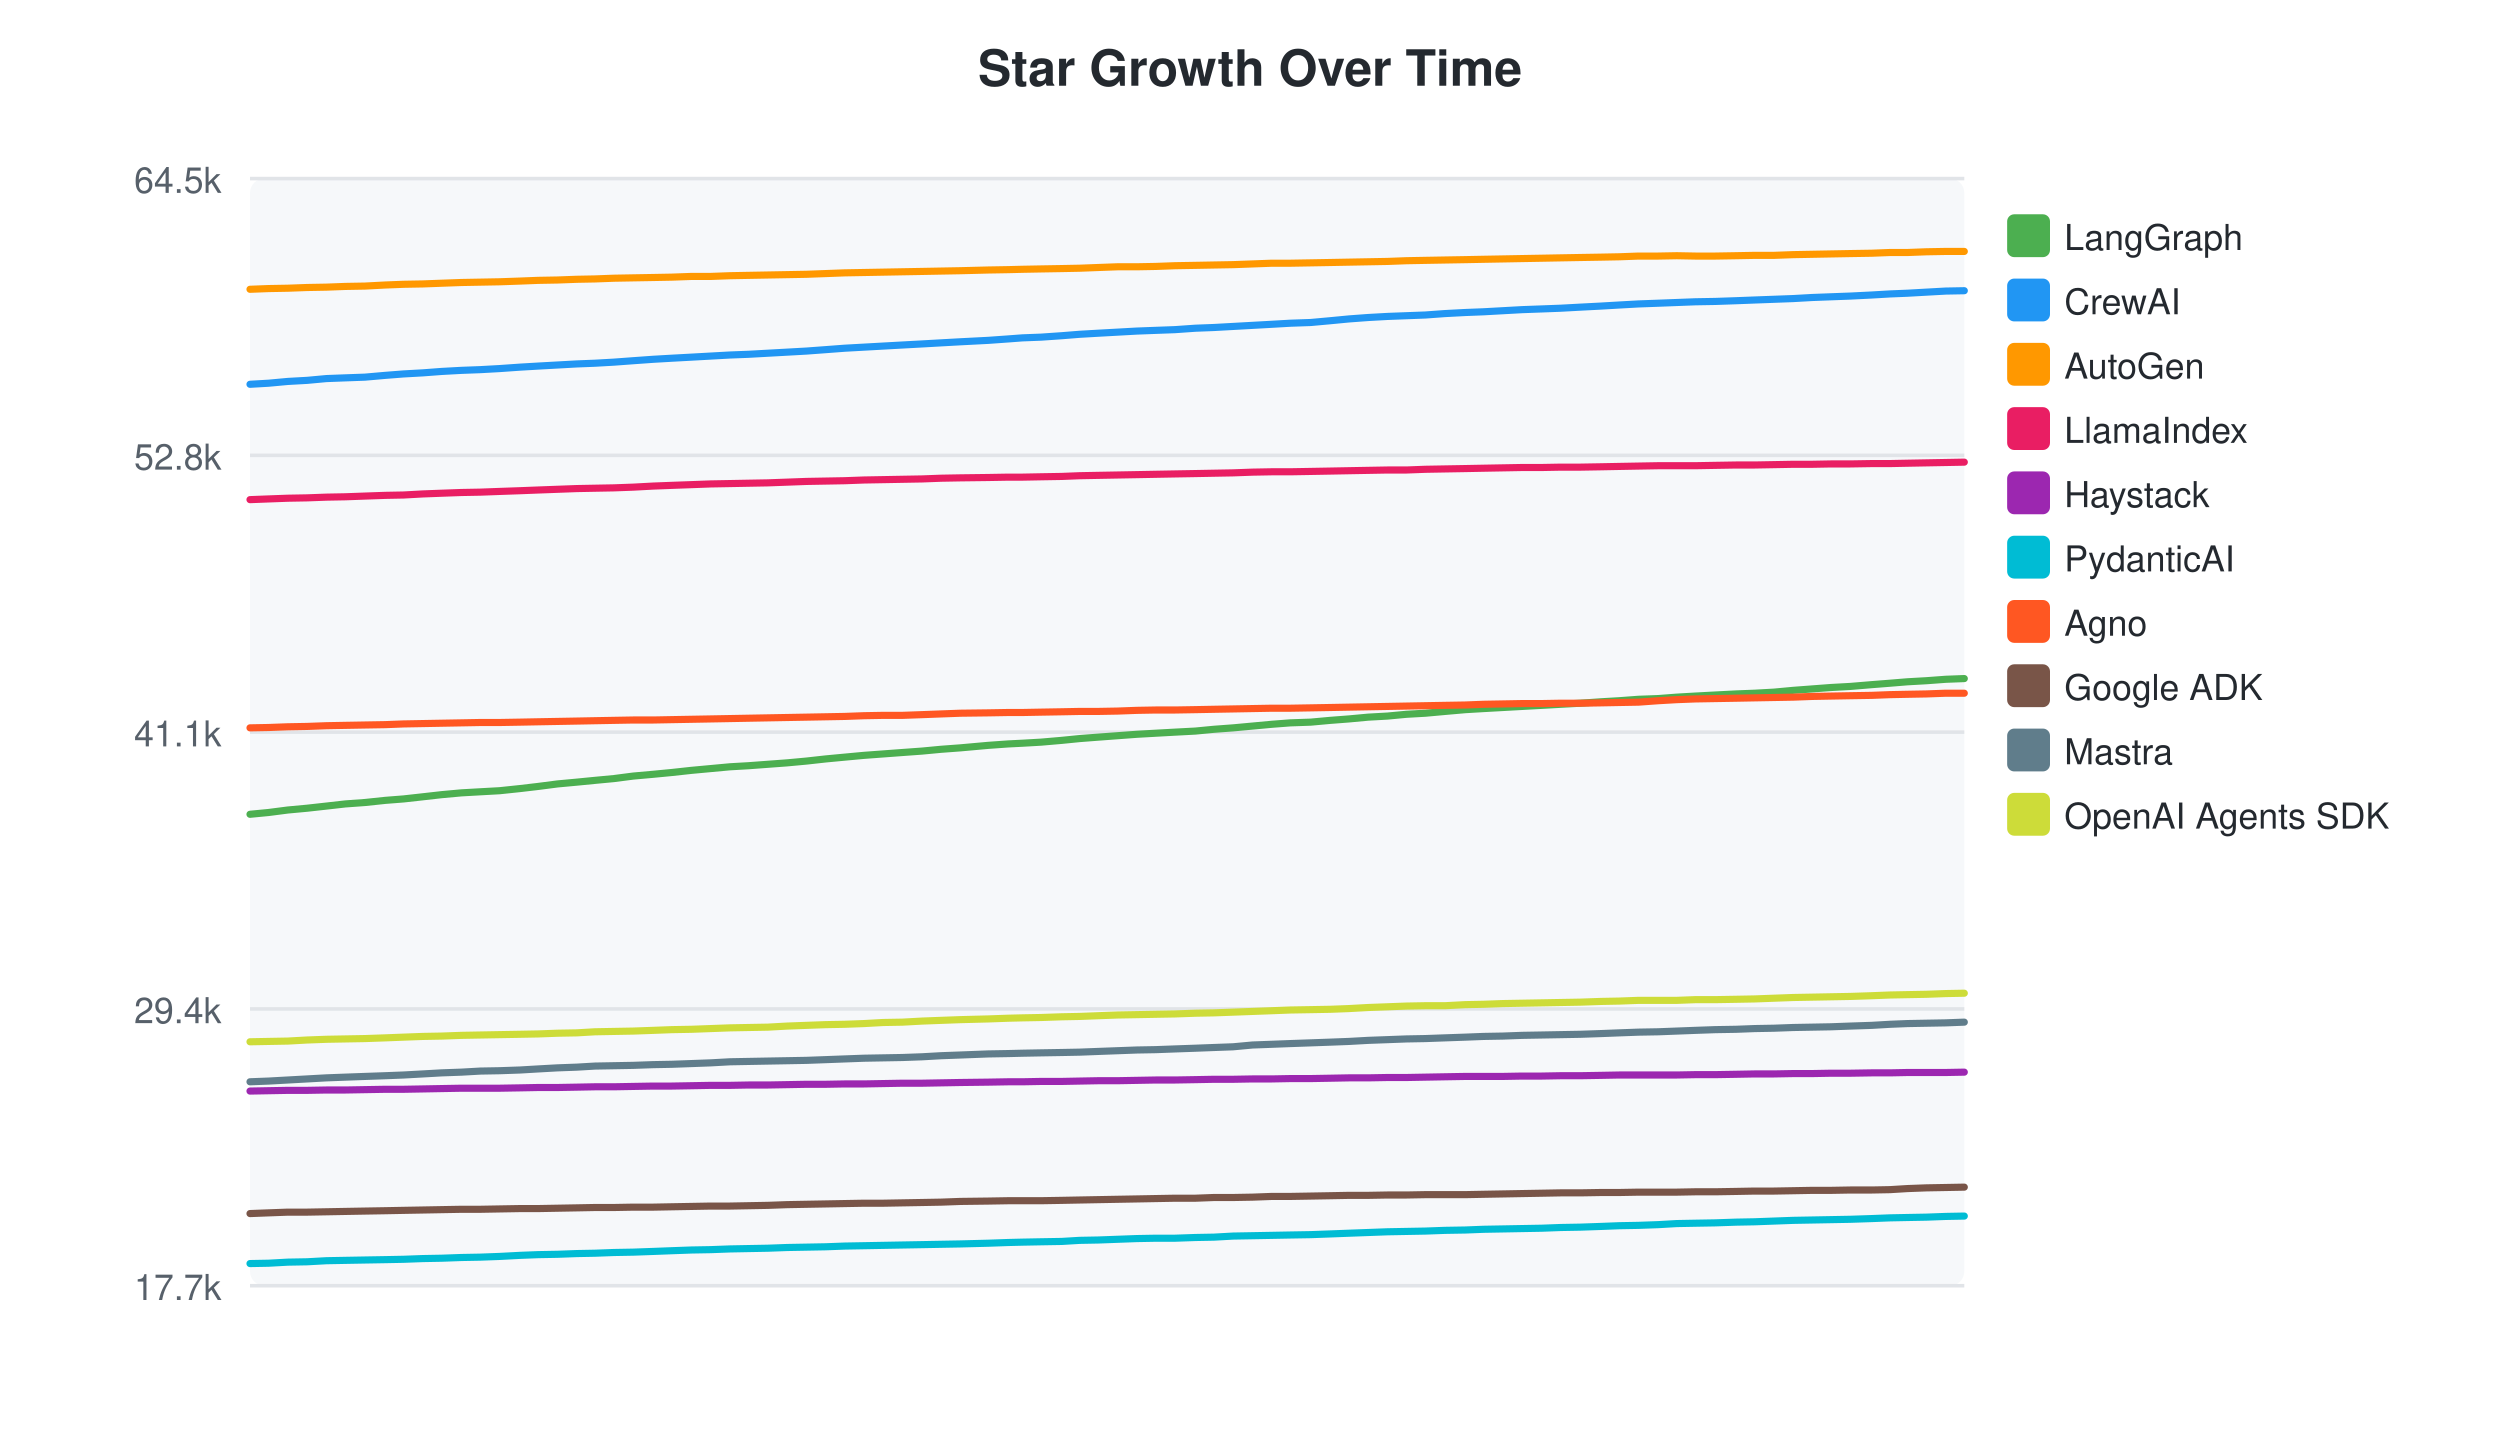
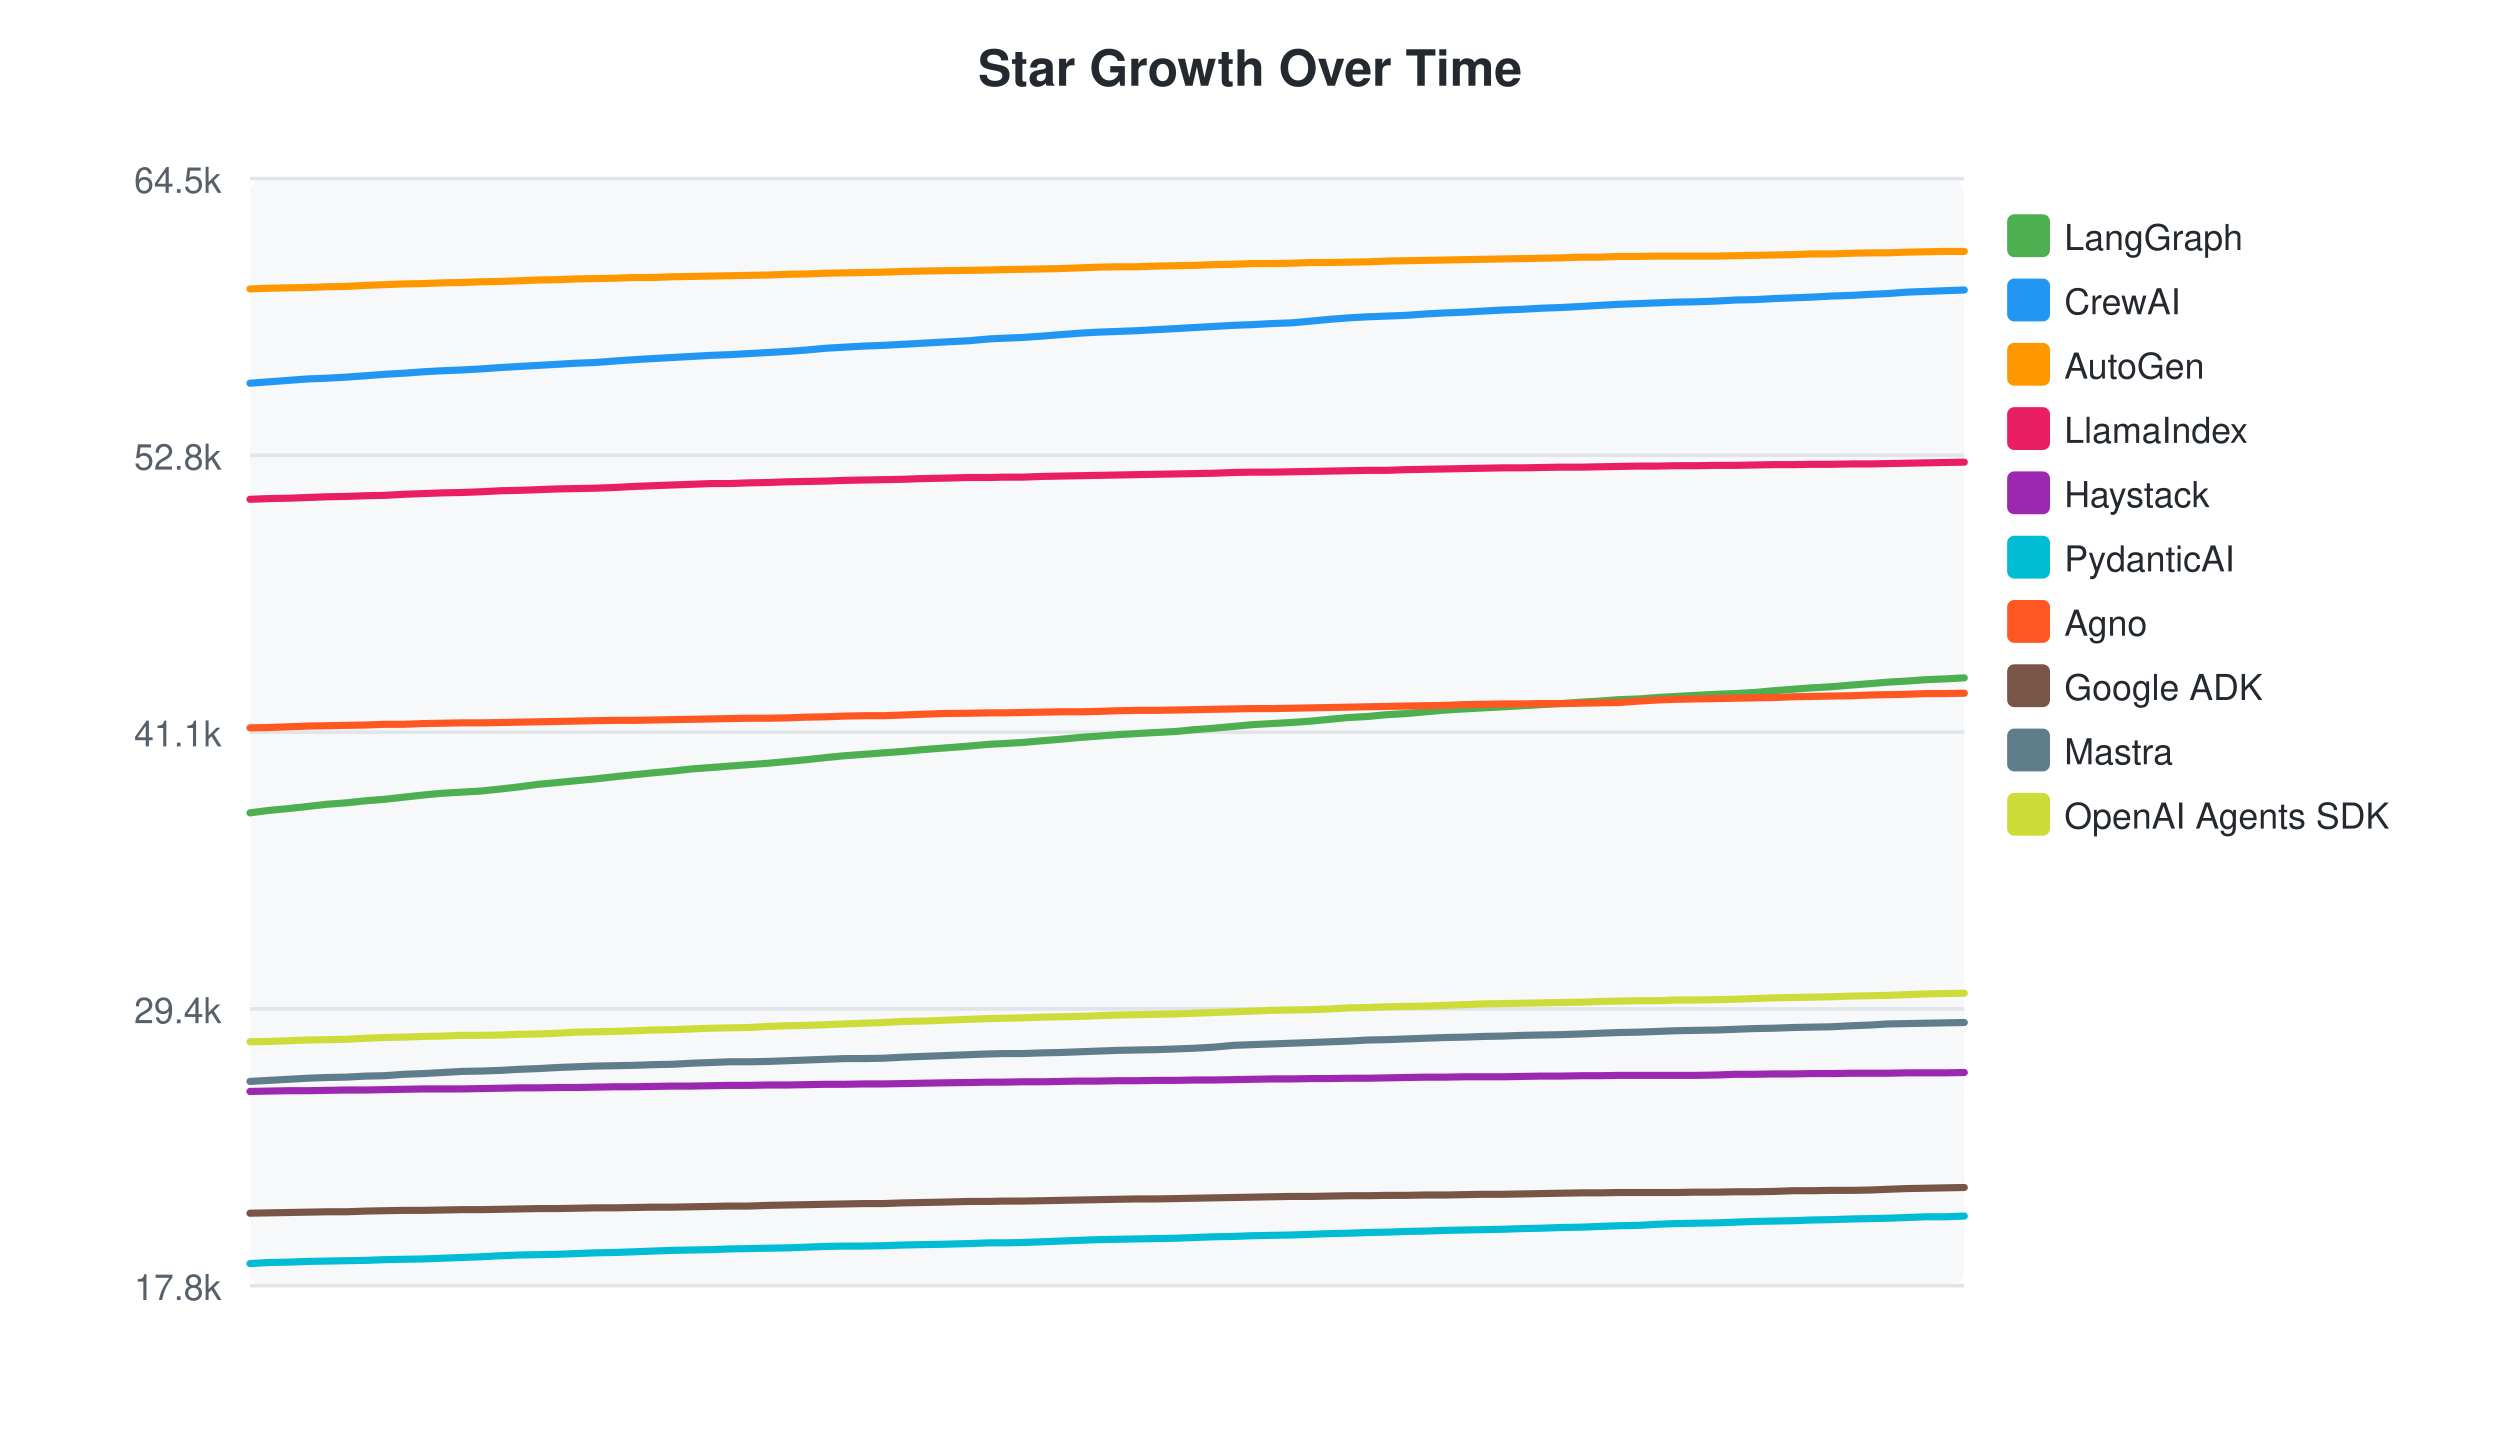
<svg xmlns="http://www.w3.org/2000/svg" width="700" height="400">
  <style>text { font-family: -apple-system, BlinkMacSystemFont, "Segoe UI", Helvetica, Arial, sans-serif; }</style>
  <text x="350" y="24" text-anchor="middle" font-size="14" font-weight="bold" fill="#24292f">Star Growth Over Time</text>
  <rect x="70" y="50" width="480" height="310" fill="#f6f8fa" rx="4" />
  <line x1="70" y1="50.0" x2="550" y2="50.0" stroke="#e1e4e8" stroke-width="1" />
  <text x="62" y="54.0" text-anchor="end" font-size="10" fill="#57606a">64.5k</text>
  <line x1="70" y1="127.5" x2="550" y2="127.5" stroke="#e1e4e8" stroke-width="1" />
  <text x="62" y="131.5" text-anchor="end" font-size="10" fill="#57606a">52.8k</text>
  <line x1="70" y1="205.0" x2="550" y2="205.0" stroke="#e1e4e8" stroke-width="1" />
  <text x="62" y="209.0" text-anchor="end" font-size="10" fill="#57606a">41.1k</text>
  <line x1="70" y1="282.5" x2="550" y2="282.5" stroke="#e1e4e8" stroke-width="1" />
  <text x="62" y="286.5" text-anchor="end" font-size="10" fill="#57606a">29.4k</text>
  <line x1="70" y1="360.0" x2="550" y2="360.0" stroke="#e1e4e8" stroke-width="1" />
-   <text x="62" y="364.0" text-anchor="end" font-size="10" fill="#57606a">17.7k</text>
-   <path d="M70.0,228.0 L75.2,227.5 L80.6,226.8 L86.0,226.3 L91.4,225.7 L96.7,225.1 L102.2,224.7 L107.9,224.1 L113.0,223.7 L118.4,223.1 L123.7,222.5 L129.2,222.0 L134.5,221.7 L139.9,221.4 L145.6,220.8 L150.7,220.2 L156.1,219.5 L161.5,219.0 L166.6,218.5 L171.9,218.0 L177.3,217.3 L182.9,216.8 L188.1,216.3 L193.6,215.7 L199.0,215.2 L204.4,214.7 L209.6,214.4 L215.0,214.0 L220.4,213.6 L225.8,213.1 L231.2,212.5 L236.5,212.0 L241.9,211.5 L247.3,211.1 L252.7,210.7 L258.2,210.3 L263.5,209.8 L268.9,209.4 L276.7,208.7 L282.3,208.3 L286.3,208.1 L291.5,207.8 L297.3,207.3 L302.3,206.8 L307.5,206.4 L312.9,206.0 L318.3,205.6 L323.6,205.3 L329.0,205.0 L334.7,204.7 L339.9,204.2 L345.3,203.8 L350.7,203.3 L356.1,202.8 L361.3,202.4 L367.0,202.2 L372.5,201.7 L377.7,201.3 L383.1,200.8 L388.5,200.5 L393.8,200.0 L399.1,199.7 L404.6,199.2 L410.3,198.7 L415.4,198.4 L420.8,198.1 L426.2,197.8 L431.7,197.5 L437.0,197.2 L442.5,196.9 L448.3,196.5 L453.4,196.2 L458.8,195.8 L464.3,195.6 L469.5,195.2 L474.7,194.9 L480.3,194.6 L486.1,194.3 L491.3,194.1 L496.7,193.8 L502.1,193.3 L507.4,192.9 L512.7,192.5 L518.1,192.2 L524.1,191.7 L529.2,191.3 L534.1,190.9 L539.4,190.6 L544.8,190.2 L550.0,190.0" fill="none" stroke="#4CAF50" stroke-width="2" stroke-linecap="round" />
+   <text x="62" y="364.0" text-anchor="end" font-size="10" fill="#57606a">17.8k</text>
+   <path d="M70.0,227.6 L75.4,226.9 L80.8,226.4 L86.2,225.8 L91.5,225.2 L96.9,224.8 L102.6,224.2 L107.7,223.8 L113.1,223.2 L118.5,222.6 L124.0,222.1 L129.2,221.8 L134.6,221.5 L140.3,220.9 L145.5,220.3 L150.8,219.6 L156.2,219.1 L161.3,218.6 L166.6,218.1 L172.0,217.5 L177.6,216.9 L182.8,216.4 L188.3,215.9 L193.7,215.3 L199.1,214.9 L204.3,214.5 L209.7,214.1 L215.1,213.7 L220.5,213.2 L225.9,212.7 L231.3,212.1 L236.6,211.6 L242.0,211.2 L247.4,210.8 L252.9,210.4 L258.2,209.9 L263.6,209.5 L271.4,208.9 L276.9,208.4 L281.0,208.2 L286.2,207.9 L291.9,207.4 L296.9,207.0 L302.2,206.5 L307.6,206.1 L313.0,205.7 L318.2,205.4 L323.7,205.1 L329.4,204.8 L334.5,204.3 L339.9,203.9 L345.3,203.4 L350.7,202.9 L356.0,202.6 L361.6,202.3 L367.2,201.9 L372.4,201.4 L377.7,200.9 L383.1,200.6 L388.4,200.1 L393.7,199.8 L399.2,199.3 L404.9,198.8 L410.0,198.5 L415.4,198.2 L420.9,197.9 L426.3,197.6 L431.6,197.3 L437.1,197.0 L442.8,196.6 L448.0,196.3 L453.4,195.9 L458.9,195.7 L464.1,195.3 L469.3,195.0 L474.9,194.7 L480.7,194.4 L485.9,194.2 L491.2,193.9 L496.7,193.4 L502.0,193.0 L507.2,192.6 L512.7,192.3 L518.6,191.8 L523.8,191.4 L528.6,191.0 L533.9,190.7 L539.3,190.3 L544.5,190.1 L550.0,189.8" fill="none" stroke="#4CAF50" stroke-width="2" stroke-linecap="round" />
  <rect x="562" y="60" width="12" height="12" rx="2" fill="#4CAF50" />
  <text x="578" y="70" font-size="10" fill="#24292f">LangGraph</text>
-   <path d="M70.0,107.6 L75.2,107.3 L80.6,106.8 L86.0,106.5 L91.4,106.0 L96.7,105.8 L102.2,105.6 L107.9,105.1 L113.0,104.7 L118.4,104.4 L123.7,104.0 L129.2,103.7 L134.5,103.5 L139.9,103.2 L145.6,102.8 L150.7,102.5 L156.1,102.2 L161.5,101.9 L166.6,101.7 L171.9,101.4 L177.3,101.0 L182.9,100.6 L188.1,100.3 L193.6,100.0 L199.0,99.7 L204.4,99.4 L209.6,99.2 L215.0,98.9 L220.4,98.6 L225.8,98.3 L231.2,97.9 L236.5,97.5 L241.9,97.2 L247.3,96.9 L252.7,96.6 L258.2,96.3 L263.5,96.0 L268.9,95.7 L276.7,95.3 L282.3,94.9 L286.3,94.6 L291.5,94.4 L297.3,94.0 L302.3,93.6 L307.5,93.3 L312.9,93.0 L318.3,92.7 L323.6,92.5 L329.0,92.3 L334.7,91.9 L339.9,91.7 L345.3,91.4 L350.7,91.1 L356.1,90.8 L361.3,90.5 L367.0,90.3 L372.5,89.8 L377.7,89.3 L383.1,88.9 L388.5,88.6 L393.8,88.4 L399.1,88.2 L404.6,87.8 L410.3,87.5 L415.4,87.3 L420.8,87.0 L426.2,86.7 L431.7,86.5 L437.0,86.3 L442.5,86.0 L448.3,85.7 L453.4,85.4 L458.8,85.1 L464.3,84.9 L469.5,84.7 L474.7,84.5 L480.3,84.4 L486.1,84.2 L491.3,84.0 L496.7,83.8 L502.1,83.6 L507.4,83.3 L512.7,83.1 L518.1,82.9 L524.1,82.6 L529.2,82.3 L534.1,82.1 L539.4,81.8 L544.8,81.5 L550.0,81.4" fill="none" stroke="#2196F3" stroke-width="2" stroke-linecap="round" />
+   <path d="M70.0,107.3 L75.4,106.9 L80.8,106.5 L86.2,106.1 L91.5,105.9 L96.9,105.6 L102.6,105.2 L107.7,104.8 L113.1,104.5 L118.5,104.1 L124.0,103.8 L129.2,103.6 L134.6,103.3 L140.3,102.9 L145.5,102.6 L150.8,102.3 L156.2,102.0 L161.3,101.7 L166.6,101.5 L172.0,101.1 L177.6,100.7 L182.8,100.4 L188.3,100.1 L193.7,99.8 L199.1,99.5 L204.3,99.3 L209.7,99.0 L215.1,98.7 L220.5,98.4 L225.9,98.0 L231.3,97.5 L236.6,97.2 L242.0,96.9 L247.4,96.7 L252.9,96.4 L258.2,96.1 L263.6,95.8 L271.4,95.4 L276.9,94.9 L281.0,94.7 L286.2,94.5 L291.9,94.1 L296.9,93.7 L302.2,93.3 L307.6,93.0 L313.0,92.8 L318.2,92.6 L323.7,92.3 L329.4,92.0 L334.5,91.7 L339.9,91.4 L345.3,91.1 L350.7,90.9 L356.0,90.6 L361.6,90.4 L367.2,89.9 L372.4,89.4 L377.7,89.0 L383.1,88.7 L388.4,88.5 L393.7,88.3 L399.2,87.9 L404.9,87.6 L410.0,87.4 L415.4,87.1 L420.9,86.8 L426.3,86.6 L431.6,86.3 L437.1,86.1 L442.8,85.8 L448.0,85.5 L453.4,85.2 L458.9,85.0 L464.1,84.8 L469.3,84.6 L474.9,84.5 L480.7,84.3 L485.9,84.0 L491.2,83.9 L496.7,83.6 L502.0,83.4 L507.2,83.2 L512.7,82.9 L518.6,82.7 L523.8,82.4 L528.6,82.2 L533.9,81.8 L539.3,81.6 L544.5,81.4 L550.0,81.2" fill="none" stroke="#2196F3" stroke-width="2" stroke-linecap="round" />
  <rect x="562" y="78" width="12" height="12" rx="2" fill="#2196F3" />
  <text x="578" y="88" font-size="10" fill="#24292f">CrewAI</text>
-   <path d="M70.0,81.0 L75.2,80.8 L80.6,80.7 L86.0,80.5 L91.4,80.4 L96.7,80.2 L102.2,80.1 L107.9,79.8 L113.0,79.6 L118.4,79.5 L123.7,79.3 L129.2,79.1 L134.5,79.0 L139.9,78.9 L145.6,78.7 L150.7,78.5 L156.1,78.4 L161.5,78.2 L166.6,78.1 L171.9,77.9 L177.3,77.8 L182.9,77.7 L188.1,77.6 L193.6,77.4 L199.0,77.4 L204.4,77.2 L209.6,77.1 L215.0,77.0 L220.4,76.9 L225.8,76.8 L231.2,76.6 L236.5,76.4 L241.9,76.3 L247.3,76.2 L252.7,76.1 L258.2,76.0 L263.5,75.9 L268.9,75.8 L276.7,75.6 L282.3,75.5 L286.3,75.4 L291.5,75.3 L297.3,75.2 L302.3,75.1 L307.5,74.9 L312.9,74.7 L318.3,74.7 L323.6,74.6 L329.0,74.4 L334.7,74.3 L339.9,74.2 L345.3,74.1 L350.7,73.9 L356.1,73.7 L361.3,73.7 L367.0,73.6 L372.5,73.5 L377.7,73.4 L383.1,73.3 L388.5,73.2 L393.8,73.0 L399.1,72.9 L404.6,72.8 L410.3,72.7 L415.4,72.6 L420.8,72.5 L426.2,72.4 L431.7,72.3 L437.0,72.2 L442.5,72.1 L448.3,72.0 L453.4,71.9 L458.8,71.7 L464.3,71.7 L469.5,71.6 L474.7,71.7 L480.3,71.7 L486.1,71.6 L491.3,71.5 L496.7,71.5 L502.1,71.3 L507.4,71.2 L512.7,71.1 L518.1,71.0 L524.1,70.9 L529.2,70.7 L534.1,70.7 L539.4,70.5 L544.8,70.4 L550.0,70.4" fill="none" stroke="#FF9800" stroke-width="2" stroke-linecap="round" />
+   <path d="M70.0,80.9 L75.4,80.7 L80.8,80.6 L86.2,80.5 L91.5,80.3 L96.9,80.2 L102.6,79.9 L107.7,79.7 L113.1,79.5 L118.5,79.4 L124.0,79.2 L129.2,79.1 L134.6,78.9 L140.3,78.8 L145.5,78.6 L150.8,78.4 L156.2,78.3 L161.3,78.1 L166.6,78.0 L172.0,77.9 L177.6,77.7 L182.8,77.7 L188.3,77.5 L193.7,77.4 L199.1,77.3 L204.3,77.2 L209.7,77.1 L215.1,77.0 L220.5,76.8 L225.9,76.7 L231.3,76.5 L236.6,76.4 L242.0,76.3 L247.4,76.2 L252.9,76.0 L258.2,75.9 L263.6,75.8 L271.4,75.7 L276.9,75.6 L281.0,75.5 L286.2,75.4 L291.9,75.3 L296.9,75.2 L302.2,75.0 L307.6,74.8 L313.0,74.7 L318.2,74.7 L323.7,74.5 L329.4,74.4 L334.5,74.3 L339.9,74.1 L345.3,74.0 L350.7,73.8 L356.0,73.8 L361.6,73.7 L367.2,73.5 L372.4,73.5 L377.7,73.4 L383.1,73.3 L388.4,73.1 L393.7,73.0 L399.2,72.9 L404.9,72.8 L410.0,72.7 L415.4,72.6 L420.9,72.5 L426.3,72.4 L431.6,72.3 L437.1,72.2 L442.8,72.0 L448.0,72.0 L453.4,71.8 L458.9,71.8 L464.1,71.7 L469.3,71.7 L474.9,71.7 L480.7,71.7 L485.9,71.6 L491.2,71.5 L496.7,71.4 L502.0,71.3 L507.2,71.1 L512.7,71.1 L518.6,70.9 L523.8,70.8 L528.6,70.8 L533.9,70.6 L539.3,70.5 L544.5,70.4 L550.0,70.4" fill="none" stroke="#FF9800" stroke-width="2" stroke-linecap="round" />
  <rect x="562" y="96" width="12" height="12" rx="2" fill="#FF9800" />
  <text x="578" y="106" font-size="10" fill="#24292f">AutoGen</text>
-   <path d="M70.0,139.9 L75.2,139.7 L80.6,139.5 L86.0,139.4 L91.4,139.2 L96.7,139.1 L102.2,138.9 L107.9,138.7 L113.0,138.6 L118.4,138.3 L123.7,138.1 L129.2,137.9 L134.5,137.8 L139.9,137.6 L145.6,137.4 L150.7,137.2 L156.1,137.0 L161.5,136.8 L166.6,136.7 L171.9,136.6 L177.3,136.4 L182.9,136.1 L188.1,135.9 L193.6,135.7 L199.0,135.5 L204.4,135.4 L209.6,135.3 L215.0,135.2 L220.4,135.0 L225.8,134.8 L231.2,134.7 L236.5,134.6 L241.9,134.4 L247.3,134.3 L252.7,134.2 L258.2,134.1 L263.5,133.9 L268.9,133.8 L276.7,133.7 L282.3,133.6 L286.3,133.6 L291.5,133.5 L297.3,133.4 L302.3,133.2 L307.5,133.1 L312.9,133.0 L318.3,132.9 L323.6,132.8 L329.0,132.7 L334.7,132.6 L339.9,132.5 L345.3,132.4 L350.7,132.2 L356.1,132.1 L361.3,132.1 L367.0,132.0 L372.5,131.9 L377.7,131.8 L383.1,131.7 L388.5,131.6 L393.8,131.6 L399.1,131.4 L404.6,131.3 L410.3,131.2 L415.4,131.1 L420.8,131.0 L426.2,130.9 L431.7,130.9 L437.0,130.8 L442.5,130.8 L448.3,130.7 L453.4,130.6 L458.8,130.5 L464.3,130.4 L469.5,130.4 L474.7,130.4 L480.3,130.3 L486.1,130.2 L491.3,130.2 L496.7,130.1 L502.1,130.0 L507.4,130.0 L512.7,129.9 L518.1,129.9 L524.1,129.8 L529.2,129.8 L534.1,129.7 L539.4,129.6 L544.8,129.5 L550.0,129.4" fill="none" stroke="#E91E63" stroke-width="2" stroke-linecap="round" />
+   <path d="M70.0,139.8 L75.4,139.6 L80.8,139.5 L86.2,139.3 L91.5,139.1 L96.9,139.0 L102.6,138.8 L107.7,138.7 L113.1,138.4 L118.5,138.2 L124.0,138.0 L129.2,137.9 L134.6,137.7 L140.3,137.4 L145.5,137.3 L150.8,137.1 L156.2,136.9 L161.3,136.8 L166.6,136.7 L172.0,136.5 L177.6,136.2 L182.8,136.0 L188.3,135.8 L193.7,135.6 L199.1,135.4 L204.3,135.4 L209.7,135.2 L215.1,135.1 L220.5,134.9 L225.9,134.8 L231.3,134.7 L236.6,134.5 L242.0,134.4 L247.4,134.3 L252.9,134.2 L258.2,134.0 L263.6,133.9 L271.4,133.7 L276.9,133.7 L281.0,133.6 L286.2,133.6 L291.9,133.4 L296.9,133.3 L302.2,133.2 L307.6,133.1 L313.0,133.0 L318.2,132.9 L323.7,132.8 L329.4,132.7 L334.5,132.6 L339.9,132.5 L345.3,132.3 L350.7,132.2 L356.0,132.2 L361.6,132.1 L367.2,132.0 L372.4,131.9 L377.7,131.8 L383.1,131.7 L388.4,131.7 L393.7,131.5 L399.2,131.4 L404.9,131.3 L410.0,131.2 L415.4,131.1 L420.9,131.0 L426.3,131.0 L431.6,130.9 L437.1,130.8 L442.8,130.8 L448.0,130.7 L453.4,130.6 L458.9,130.5 L464.1,130.5 L469.3,130.4 L474.9,130.4 L480.7,130.3 L485.9,130.3 L491.2,130.2 L496.7,130.1 L502.0,130.1 L507.2,130.0 L512.7,130.0 L518.6,129.9 L523.8,129.9 L528.6,129.8 L533.9,129.7 L539.3,129.6 L544.5,129.5 L550.0,129.4" fill="none" stroke="#E91E63" stroke-width="2" stroke-linecap="round" />
  <rect x="562" y="114" width="12" height="12" rx="2" fill="#E91E63" />
  <text x="578" y="124" font-size="10" fill="#24292f">LlamaIndex</text>
-   <path d="M70.0,305.5 L75.2,305.4 L80.6,305.3 L86.0,305.3 L91.4,305.2 L96.7,305.2 L102.2,305.1 L107.9,305.0 L113.0,305.0 L118.4,304.9 L123.7,304.8 L129.2,304.7 L134.5,304.7 L139.9,304.7 L145.6,304.6 L150.7,304.5 L156.1,304.5 L161.5,304.4 L166.6,304.3 L171.9,304.3 L177.3,304.2 L182.9,304.1 L188.1,304.1 L193.6,304.0 L199.0,303.9 L204.4,303.9 L209.6,303.8 L215.0,303.8 L220.4,303.7 L225.8,303.6 L231.2,303.6 L236.5,303.5 L241.9,303.5 L247.3,303.4 L252.7,303.3 L258.2,303.3 L263.5,303.2 L268.9,303.1 L276.7,303.0 L282.3,302.9 L286.3,302.9 L291.5,302.8 L297.3,302.8 L302.3,302.7 L307.5,302.6 L312.9,302.6 L318.3,302.5 L323.6,302.4 L329.0,302.4 L334.7,302.3 L339.9,302.2 L345.3,302.2 L350.7,302.1 L356.1,302.1 L361.3,302.0 L367.0,302.0 L372.5,301.9 L377.7,301.8 L383.1,301.8 L388.5,301.7 L393.8,301.7 L399.1,301.6 L404.6,301.5 L410.3,301.4 L415.4,301.4 L420.8,301.4 L426.2,301.3 L431.7,301.3 L437.0,301.2 L442.5,301.2 L448.3,301.1 L453.4,301.0 L458.8,301.0 L464.3,301.0 L469.5,301.0 L474.7,300.9 L480.3,300.9 L486.1,300.8 L491.3,300.7 L496.7,300.7 L502.1,300.6 L507.4,300.6 L512.7,300.5 L518.1,300.5 L524.1,300.4 L529.2,300.4 L534.1,300.3 L539.4,300.3 L544.8,300.3 L550.0,300.2" fill="none" stroke="#9C27B0" stroke-width="2" stroke-linecap="round" />
+   <path d="M70.0,305.6 L75.4,305.5 L80.8,305.4 L86.2,305.4 L91.5,305.3 L96.9,305.2 L102.6,305.2 L107.7,305.1 L113.1,305.0 L118.5,304.9 L124.0,304.9 L129.2,304.9 L134.6,304.8 L140.3,304.7 L145.5,304.6 L150.8,304.6 L156.2,304.5 L161.3,304.5 L166.6,304.4 L172.0,304.3 L177.6,304.3 L182.8,304.2 L188.3,304.1 L193.7,304.1 L199.1,304.0 L204.3,303.9 L209.7,303.9 L215.1,303.8 L220.5,303.8 L225.9,303.7 L231.3,303.6 L236.6,303.6 L242.0,303.5 L247.4,303.5 L252.9,303.4 L258.2,303.3 L263.6,303.2 L271.4,303.1 L276.9,303.0 L281.0,303.0 L286.2,302.9 L291.9,302.9 L296.9,302.8 L302.2,302.7 L307.6,302.7 L313.0,302.6 L318.2,302.6 L323.7,302.5 L329.4,302.5 L334.5,302.4 L339.9,302.4 L345.3,302.3 L350.7,302.2 L356.0,302.1 L361.6,302.1 L367.2,302.0 L372.4,302.0 L377.7,301.9 L383.1,301.9 L388.4,301.8 L393.7,301.7 L399.2,301.6 L404.9,301.6 L410.0,301.5 L415.4,301.5 L420.9,301.5 L426.3,301.4 L431.6,301.3 L437.1,301.3 L442.8,301.2 L448.0,301.2 L453.4,301.1 L458.9,301.1 L464.1,301.1 L469.3,301.1 L474.9,301.1 L480.7,301.0 L485.9,300.8 L491.2,300.8 L496.7,300.7 L502.0,300.7 L507.2,300.6 L512.7,300.6 L518.6,300.5 L523.8,300.5 L528.6,300.5 L533.9,300.4 L539.3,300.4 L544.5,300.4 L550.0,300.3" fill="none" stroke="#9C27B0" stroke-width="2" stroke-linecap="round" />
  <rect x="562" y="132" width="12" height="12" rx="2" fill="#9C27B0" />
  <text x="578" y="142" font-size="10" fill="#24292f">Haystack</text>
-   <path d="M70.0,353.8 L75.2,353.7 L80.6,353.4 L86.0,353.3 L91.4,353.0 L96.7,352.9 L102.2,352.8 L107.9,352.7 L113.0,352.6 L118.4,352.4 L123.7,352.3 L129.2,352.1 L134.5,352.0 L139.9,351.8 L145.6,351.5 L150.7,351.3 L156.1,351.2 L161.5,351.0 L166.6,350.9 L171.9,350.7 L177.3,350.6 L182.9,350.4 L188.1,350.2 L193.6,350.0 L199.0,349.9 L204.4,349.7 L209.6,349.6 L215.0,349.5 L220.4,349.3 L225.8,349.2 L231.2,349.1 L236.5,348.9 L241.9,348.8 L247.3,348.7 L252.7,348.6 L258.2,348.5 L263.5,348.4 L268.9,348.3 L276.7,348.1 L282.3,347.9 L286.3,347.8 L291.5,347.7 L297.3,347.6 L302.3,347.3 L307.5,347.2 L312.9,347.0 L318.3,346.8 L323.6,346.7 L329.0,346.7 L334.7,346.5 L339.9,346.4 L345.3,346.1 L350.7,346.0 L356.1,345.9 L361.3,345.8 L367.0,345.7 L372.5,345.5 L377.7,345.3 L383.1,345.1 L388.5,344.9 L393.8,344.8 L399.1,344.7 L404.6,344.5 L410.3,344.4 L415.4,344.2 L420.8,344.1 L426.2,344.0 L431.7,343.9 L437.0,343.7 L442.5,343.6 L448.3,343.4 L453.4,343.2 L458.8,343.1 L464.3,342.9 L469.5,342.6 L474.7,342.5 L480.3,342.4 L486.1,342.2 L491.3,342.1 L496.7,341.9 L502.1,341.7 L507.4,341.6 L512.7,341.5 L518.1,341.4 L524.1,341.2 L529.2,341.0 L534.1,340.9 L539.4,340.8 L544.8,340.6 L550.0,340.5" fill="none" stroke="#00BCD4" stroke-width="2" stroke-linecap="round" />
+   <path d="M70.0,353.8 L75.4,353.5 L80.8,353.4 L86.2,353.2 L91.5,353.1 L96.9,353.0 L102.6,352.9 L107.7,352.7 L113.1,352.6 L118.5,352.5 L124.0,352.3 L129.2,352.1 L134.6,351.9 L140.3,351.6 L145.5,351.4 L150.8,351.3 L156.2,351.2 L161.3,351.0 L166.6,350.8 L172.0,350.7 L177.6,350.5 L182.8,350.3 L188.3,350.1 L193.7,350.0 L199.1,349.9 L204.3,349.7 L209.7,349.6 L215.1,349.5 L220.5,349.4 L225.9,349.2 L231.3,349.0 L236.6,348.9 L242.0,348.9 L247.4,348.8 L252.9,348.6 L258.2,348.5 L263.6,348.4 L271.4,348.2 L276.9,348.0 L281.0,348.0 L286.2,347.9 L291.9,347.7 L296.9,347.5 L302.2,347.3 L307.6,347.1 L313.0,347.0 L318.2,346.9 L323.7,346.8 L329.4,346.7 L334.5,346.5 L339.9,346.3 L345.3,346.2 L350.7,346.0 L356.0,345.9 L361.6,345.8 L367.2,345.6 L372.4,345.4 L377.7,345.3 L383.1,345.1 L388.4,345.0 L393.7,344.8 L399.2,344.7 L404.9,344.5 L410.0,344.4 L415.4,344.3 L420.9,344.2 L426.3,344.0 L431.6,343.9 L437.1,343.7 L442.8,343.6 L448.0,343.4 L453.4,343.2 L458.9,343.1 L464.1,342.8 L469.3,342.6 L474.9,342.5 L480.7,342.4 L485.9,342.2 L491.2,342.0 L496.7,341.9 L502.0,341.8 L507.2,341.6 L512.7,341.5 L518.6,341.3 L523.8,341.2 L528.6,341.1 L533.9,340.9 L539.3,340.7 L544.5,340.7 L550.0,340.5" fill="none" stroke="#00BCD4" stroke-width="2" stroke-linecap="round" />
  <rect x="562" y="150" width="12" height="12" rx="2" fill="#00BCD4" />
  <text x="578" y="160" font-size="10" fill="#24292f">PydanticAI</text>
-   <path d="M70.0,203.8 L75.2,203.7 L80.6,203.5 L86.0,203.4 L91.4,203.2 L96.7,203.1 L102.2,203.0 L107.9,202.9 L113.0,202.7 L118.4,202.6 L123.7,202.5 L129.2,202.4 L134.5,202.3 L139.9,202.3 L145.6,202.2 L150.7,202.1 L156.1,202.0 L161.5,201.9 L166.6,201.8 L171.9,201.7 L177.3,201.6 L182.9,201.6 L188.1,201.5 L193.6,201.4 L199.0,201.3 L204.4,201.2 L209.6,201.1 L215.0,201.0 L220.4,200.9 L225.8,200.8 L231.2,200.7 L236.5,200.6 L241.9,200.4 L247.3,200.3 L252.7,200.3 L258.2,200.1 L263.5,199.9 L268.9,199.7 L276.7,199.6 L282.3,199.5 L286.3,199.5 L291.5,199.4 L297.3,199.3 L302.3,199.2 L307.5,199.2 L312.9,199.1 L318.3,198.9 L323.6,198.8 L329.0,198.8 L334.7,198.7 L339.9,198.6 L345.3,198.5 L350.7,198.4 L356.1,198.3 L361.3,198.3 L367.0,198.2 L372.5,198.1 L377.7,198.0 L383.1,197.9 L388.5,197.8 L393.8,197.7 L399.1,197.6 L404.6,197.5 L410.3,197.4 L415.4,197.2 L420.8,197.1 L426.2,197.0 L431.7,197.0 L437.0,196.9 L442.5,196.9 L448.3,196.8 L453.4,196.7 L458.8,196.6 L464.3,196.2 L469.5,195.9 L474.7,195.7 L480.3,195.6 L486.1,195.5 L491.3,195.4 L496.7,195.3 L502.1,195.2 L507.4,195.0 L512.7,194.9 L518.1,194.8 L524.1,194.7 L529.2,194.5 L534.1,194.4 L539.4,194.3 L544.8,194.1 L550.0,194.1" fill="none" stroke="#FF5722" stroke-width="2" stroke-linecap="round" />
+   <path d="M70.0,203.8 L75.4,203.7 L80.8,203.5 L86.2,203.3 L91.5,203.2 L96.9,203.1 L102.6,203.0 L107.7,202.8 L113.1,202.8 L118.5,202.6 L124.0,202.5 L129.2,202.4 L134.6,202.4 L140.3,202.3 L145.5,202.2 L150.8,202.1 L156.2,202.0 L161.3,201.9 L166.6,201.8 L172.0,201.7 L177.6,201.7 L182.8,201.6 L188.3,201.5 L193.7,201.4 L199.1,201.3 L204.3,201.2 L209.7,201.1 L215.1,201.1 L220.5,201.0 L225.9,200.8 L231.3,200.7 L236.6,200.5 L242.0,200.4 L247.4,200.4 L252.9,200.2 L258.2,200.0 L263.6,199.8 L271.4,199.7 L276.9,199.6 L281.0,199.6 L286.2,199.5 L291.9,199.4 L296.9,199.3 L302.2,199.3 L307.6,199.2 L313.0,199.0 L318.2,198.9 L323.7,198.9 L329.4,198.8 L334.5,198.7 L339.9,198.6 L345.3,198.5 L350.7,198.4 L356.0,198.4 L361.6,198.3 L367.2,198.2 L372.4,198.1 L377.7,198.0 L383.1,197.9 L388.4,197.8 L393.7,197.7 L399.2,197.6 L404.9,197.5 L410.0,197.3 L415.4,197.2 L420.9,197.1 L426.3,197.1 L431.6,197.0 L437.1,197.0 L442.8,196.9 L448.0,196.8 L453.4,196.7 L458.9,196.3 L464.1,196.0 L469.3,195.8 L474.9,195.7 L480.7,195.6 L485.9,195.5 L491.2,195.4 L496.7,195.3 L502.0,195.1 L507.2,195.0 L512.7,194.9 L518.6,194.8 L523.8,194.6 L528.6,194.5 L533.9,194.4 L539.3,194.2 L544.5,194.2 L550.0,194.1" fill="none" stroke="#FF5722" stroke-width="2" stroke-linecap="round" />
  <rect x="562" y="168" width="12" height="12" rx="2" fill="#FF5722" />
  <text x="578" y="178" font-size="10" fill="#24292f">Agno</text>
-   <path d="M70.0,339.8 L75.2,339.6 L80.6,339.4 L86.0,339.4 L91.4,339.3 L96.7,339.2 L102.2,339.1 L107.9,339.0 L113.0,338.9 L118.4,338.8 L123.7,338.7 L129.2,338.6 L134.5,338.6 L139.9,338.5 L145.6,338.4 L150.7,338.4 L156.1,338.3 L161.5,338.2 L166.6,338.1 L171.9,338.1 L177.3,338.0 L182.9,338.0 L188.1,337.9 L193.6,337.8 L199.0,337.7 L204.4,337.7 L209.6,337.6 L215.0,337.5 L220.4,337.3 L225.8,337.2 L231.2,337.1 L236.5,337.0 L241.9,336.9 L247.3,336.9 L252.7,336.8 L258.2,336.7 L263.5,336.6 L268.9,336.4 L276.7,336.3 L282.3,336.2 L286.3,336.2 L291.5,336.2 L297.3,336.1 L302.3,336.0 L307.5,335.9 L312.9,335.8 L318.3,335.7 L323.6,335.6 L329.0,335.5 L334.7,335.5 L339.9,335.3 L345.3,335.3 L350.7,335.2 L356.1,335.0 L361.3,335.0 L367.0,334.9 L372.5,334.8 L377.7,334.7 L383.1,334.7 L388.5,334.6 L393.8,334.6 L399.1,334.5 L404.6,334.5 L410.3,334.5 L415.4,334.4 L420.8,334.3 L426.2,334.2 L431.7,334.1 L437.0,334.0 L442.5,334.0 L448.3,333.9 L453.4,333.9 L458.8,333.8 L464.3,333.8 L469.5,333.8 L474.7,333.7 L480.3,333.7 L486.1,333.6 L491.3,333.5 L496.7,333.5 L502.1,333.4 L507.4,333.3 L512.7,333.3 L518.1,333.2 L524.1,333.2 L529.2,333.1 L534.1,332.8 L539.4,332.6 L544.8,332.5 L550.0,332.4" fill="none" stroke="#795548" stroke-width="2" stroke-linecap="round" />
+   <path d="M70.0,339.7 L75.4,339.6 L80.8,339.5 L86.2,339.4 L91.5,339.3 L96.9,339.3 L102.6,339.1 L107.7,339.0 L113.1,338.9 L118.5,338.9 L124.0,338.8 L129.2,338.7 L134.6,338.7 L140.3,338.6 L145.5,338.5 L150.8,338.4 L156.2,338.4 L161.3,338.3 L166.6,338.2 L172.0,338.2 L177.6,338.1 L182.8,338.0 L188.3,338.0 L193.7,337.9 L199.1,337.8 L204.3,337.7 L209.7,337.7 L215.1,337.5 L220.5,337.4 L225.9,337.3 L231.3,337.2 L236.6,337.1 L242.0,337.0 L247.4,337.0 L252.9,336.8 L258.2,336.7 L263.6,336.6 L271.4,336.4 L276.9,336.4 L281.0,336.3 L286.2,336.3 L291.9,336.2 L296.9,336.1 L302.2,336.0 L307.6,335.9 L313.0,335.8 L318.2,335.7 L323.7,335.7 L329.4,335.6 L334.5,335.5 L339.9,335.4 L345.3,335.3 L350.7,335.2 L356.0,335.1 L361.6,335.0 L367.2,335.0 L372.4,334.9 L377.7,334.8 L383.1,334.8 L388.4,334.7 L393.7,334.7 L399.2,334.6 L404.9,334.6 L410.0,334.5 L415.4,334.4 L420.9,334.4 L426.3,334.3 L431.6,334.2 L437.1,334.1 L442.8,334.0 L448.0,334.0 L453.4,333.9 L458.9,333.9 L464.1,333.9 L469.3,333.9 L474.9,333.8 L480.7,333.8 L485.9,333.7 L491.2,333.7 L496.7,333.6 L502.0,333.4 L507.2,333.4 L512.7,333.3 L518.6,333.3 L523.8,333.2 L528.6,333.0 L533.9,332.8 L539.3,332.7 L544.5,332.6 L550.0,332.5" fill="none" stroke="#795548" stroke-width="2" stroke-linecap="round" />
  <rect x="562" y="186" width="12" height="12" rx="2" fill="#795548" />
  <text x="578" y="196" font-size="10" fill="#24292f">Google ADK</text>
-   <path d="M70.0,302.9 L75.2,302.7 L80.6,302.4 L86.0,302.1 L91.4,301.8 L96.7,301.6 L102.2,301.4 L107.9,301.2 L113.0,301.0 L118.4,300.7 L123.7,300.4 L129.2,300.2 L134.5,299.9 L139.9,299.8 L145.6,299.6 L150.7,299.3 L156.1,299.0 L161.5,298.8 L166.6,298.5 L171.9,298.4 L177.3,298.3 L182.9,298.1 L188.1,298.0 L193.6,297.8 L199.0,297.6 L204.4,297.3 L209.6,297.2 L215.0,297.1 L220.4,297.0 L225.8,296.9 L231.2,296.7 L236.5,296.5 L241.9,296.3 L247.3,296.2 L252.7,296.1 L258.2,295.9 L263.5,295.6 L268.9,295.4 L276.7,295.1 L282.3,295.0 L286.3,294.9 L291.5,294.8 L297.3,294.7 L302.3,294.6 L307.5,294.4 L312.9,294.2 L318.3,294.0 L323.6,293.9 L329.0,293.7 L334.7,293.5 L339.9,293.3 L345.3,293.1 L350.7,292.6 L356.1,292.4 L361.3,292.2 L367.0,292.0 L372.5,291.8 L377.7,291.6 L383.1,291.3 L388.5,291.1 L393.8,290.9 L399.1,290.8 L404.6,290.6 L410.3,290.4 L415.4,290.2 L420.8,290.1 L426.2,289.9 L431.7,289.8 L437.0,289.7 L442.5,289.6 L448.3,289.4 L453.4,289.2 L458.8,289.0 L464.3,288.9 L469.5,288.7 L474.7,288.5 L480.3,288.3 L486.1,288.2 L491.3,288.0 L496.7,287.9 L502.1,287.7 L507.4,287.6 L512.7,287.5 L518.1,287.3 L524.1,287.1 L529.2,286.8 L534.1,286.6 L539.4,286.5 L544.8,286.4 L550.0,286.2" fill="none" stroke="#607D8B" stroke-width="2" stroke-linecap="round" />
+   <path d="M70.0,302.8 L75.4,302.5 L80.8,302.2 L86.2,301.9 L91.5,301.7 L96.9,301.6 L102.6,301.3 L107.7,301.2 L113.1,300.8 L118.5,300.6 L124.0,300.3 L129.2,300.0 L134.6,299.9 L140.3,299.7 L145.5,299.4 L150.8,299.2 L156.2,298.9 L161.3,298.7 L166.6,298.5 L172.0,298.4 L177.6,298.3 L182.8,298.1 L188.3,298.0 L193.7,297.7 L199.1,297.5 L204.3,297.3 L209.7,297.3 L215.1,297.2 L220.5,297.0 L225.9,296.8 L231.3,296.6 L236.6,296.4 L242.0,296.4 L247.4,296.3 L252.9,296.0 L258.2,295.8 L263.6,295.6 L271.4,295.3 L276.9,295.1 L281.0,295.0 L286.2,295.0 L291.9,294.8 L296.9,294.7 L302.2,294.5 L307.6,294.3 L313.0,294.1 L318.2,294.0 L323.7,293.9 L329.4,293.7 L334.5,293.5 L339.9,293.2 L345.3,292.7 L350.7,292.5 L356.0,292.3 L361.6,292.1 L367.2,291.9 L372.4,291.7 L377.7,291.5 L383.1,291.2 L388.4,291.1 L393.7,290.9 L399.2,290.7 L404.9,290.5 L410.0,290.4 L415.4,290.2 L420.9,290.1 L426.3,289.9 L431.6,289.8 L437.1,289.7 L442.8,289.5 L448.0,289.3 L453.4,289.1 L458.9,289.0 L464.1,288.8 L469.3,288.6 L474.9,288.5 L480.7,288.4 L485.9,288.2 L491.2,288.0 L496.7,287.9 L502.0,287.7 L507.2,287.6 L512.7,287.5 L518.6,287.2 L523.8,287.0 L528.6,286.7 L533.9,286.6 L539.3,286.5 L544.5,286.4 L550.0,286.3" fill="none" stroke="#607D8B" stroke-width="2" stroke-linecap="round" />
  <rect x="562" y="204" width="12" height="12" rx="2" fill="#607D8B" />
  <text x="578" y="214" font-size="10" fill="#24292f">Mastra</text>
-   <path d="M70.0,291.7 L75.2,291.6 L80.6,291.5 L86.0,291.2 L91.4,291.0 L96.7,290.9 L102.2,290.8 L107.9,290.6 L113.0,290.4 L118.4,290.2 L123.7,290.1 L129.2,289.9 L134.5,289.8 L139.9,289.7 L145.6,289.6 L150.7,289.5 L156.1,289.3 L161.5,289.2 L166.6,288.9 L171.9,288.8 L177.3,288.7 L182.9,288.5 L188.1,288.3 L193.6,288.2 L199.0,288.0 L204.4,287.8 L209.6,287.7 L215.0,287.6 L220.4,287.3 L225.8,287.1 L231.2,286.9 L236.5,286.8 L241.9,286.6 L247.3,286.3 L252.7,286.2 L258.2,285.9 L263.5,285.7 L268.9,285.5 L276.7,285.3 L282.3,285.1 L286.3,285.0 L291.5,284.9 L297.3,284.7 L302.3,284.6 L307.5,284.4 L312.9,284.2 L318.3,284.1 L323.6,284.0 L329.0,283.9 L334.7,283.7 L339.9,283.6 L345.3,283.4 L350.7,283.2 L356.1,283.0 L361.3,282.8 L367.0,282.7 L372.5,282.6 L377.7,282.4 L383.1,282.1 L388.5,281.9 L393.8,281.7 L399.1,281.6 L404.6,281.6 L410.3,281.3 L415.4,281.2 L420.8,281.0 L426.2,280.9 L431.7,280.8 L437.0,280.7 L442.5,280.6 L448.3,280.4 L453.4,280.3 L458.8,280.1 L464.3,280.1 L469.5,280.1 L474.7,279.9 L480.3,279.9 L486.1,279.8 L491.3,279.7 L496.7,279.5 L502.1,279.3 L507.4,279.2 L512.7,279.1 L518.1,279.0 L524.1,278.8 L529.2,278.6 L534.1,278.5 L539.4,278.4 L544.8,278.2 L550.0,278.1" fill="none" stroke="#CDDC39" stroke-width="2" stroke-linecap="round" />
+   <path d="M70.0,291.7 L75.4,291.6 L80.8,291.4 L86.2,291.2 L91.5,291.1 L96.9,291.0 L102.6,290.7 L107.7,290.5 L113.1,290.4 L118.5,290.2 L124.0,290.1 L129.2,289.9 L134.6,289.9 L140.3,289.8 L145.5,289.6 L150.8,289.5 L156.2,289.3 L161.3,289.0 L166.6,288.9 L172.0,288.8 L177.6,288.6 L182.8,288.4 L188.3,288.3 L193.7,288.1 L199.1,287.9 L204.3,287.8 L209.7,287.7 L215.1,287.4 L220.5,287.2 L225.9,287.1 L231.3,286.9 L236.6,286.7 L242.0,286.5 L247.4,286.3 L252.9,286.0 L258.2,285.9 L263.6,285.7 L271.4,285.4 L276.9,285.2 L281.0,285.1 L286.2,285.0 L291.9,284.8 L296.9,284.7 L302.2,284.6 L307.6,284.4 L313.0,284.2 L318.2,284.1 L323.7,284.0 L329.4,283.9 L334.5,283.7 L339.9,283.5 L345.3,283.3 L350.7,283.1 L356.0,282.9 L361.6,282.8 L367.2,282.7 L372.4,282.5 L377.7,282.2 L383.1,282.1 L388.4,281.9 L393.7,281.8 L399.2,281.7 L404.9,281.5 L410.0,281.3 L415.4,281.1 L420.9,281.0 L426.3,280.9 L431.6,280.8 L437.1,280.7 L442.8,280.6 L448.0,280.4 L453.4,280.3 L458.9,280.2 L464.1,280.2 L469.3,280.0 L474.9,280.0 L480.7,279.9 L485.9,279.8 L491.2,279.6 L496.7,279.4 L502.0,279.3 L507.2,279.2 L512.7,279.1 L518.6,278.9 L523.8,278.8 L528.6,278.7 L533.9,278.5 L539.3,278.3 L544.5,278.2 L550.0,278.1" fill="none" stroke="#CDDC39" stroke-width="2" stroke-linecap="round" />
  <rect x="562" y="222" width="12" height="12" rx="2" fill="#CDDC39" />
  <text x="578" y="232" font-size="10" fill="#24292f">OpenAI Agents SDK</text>
</svg>
